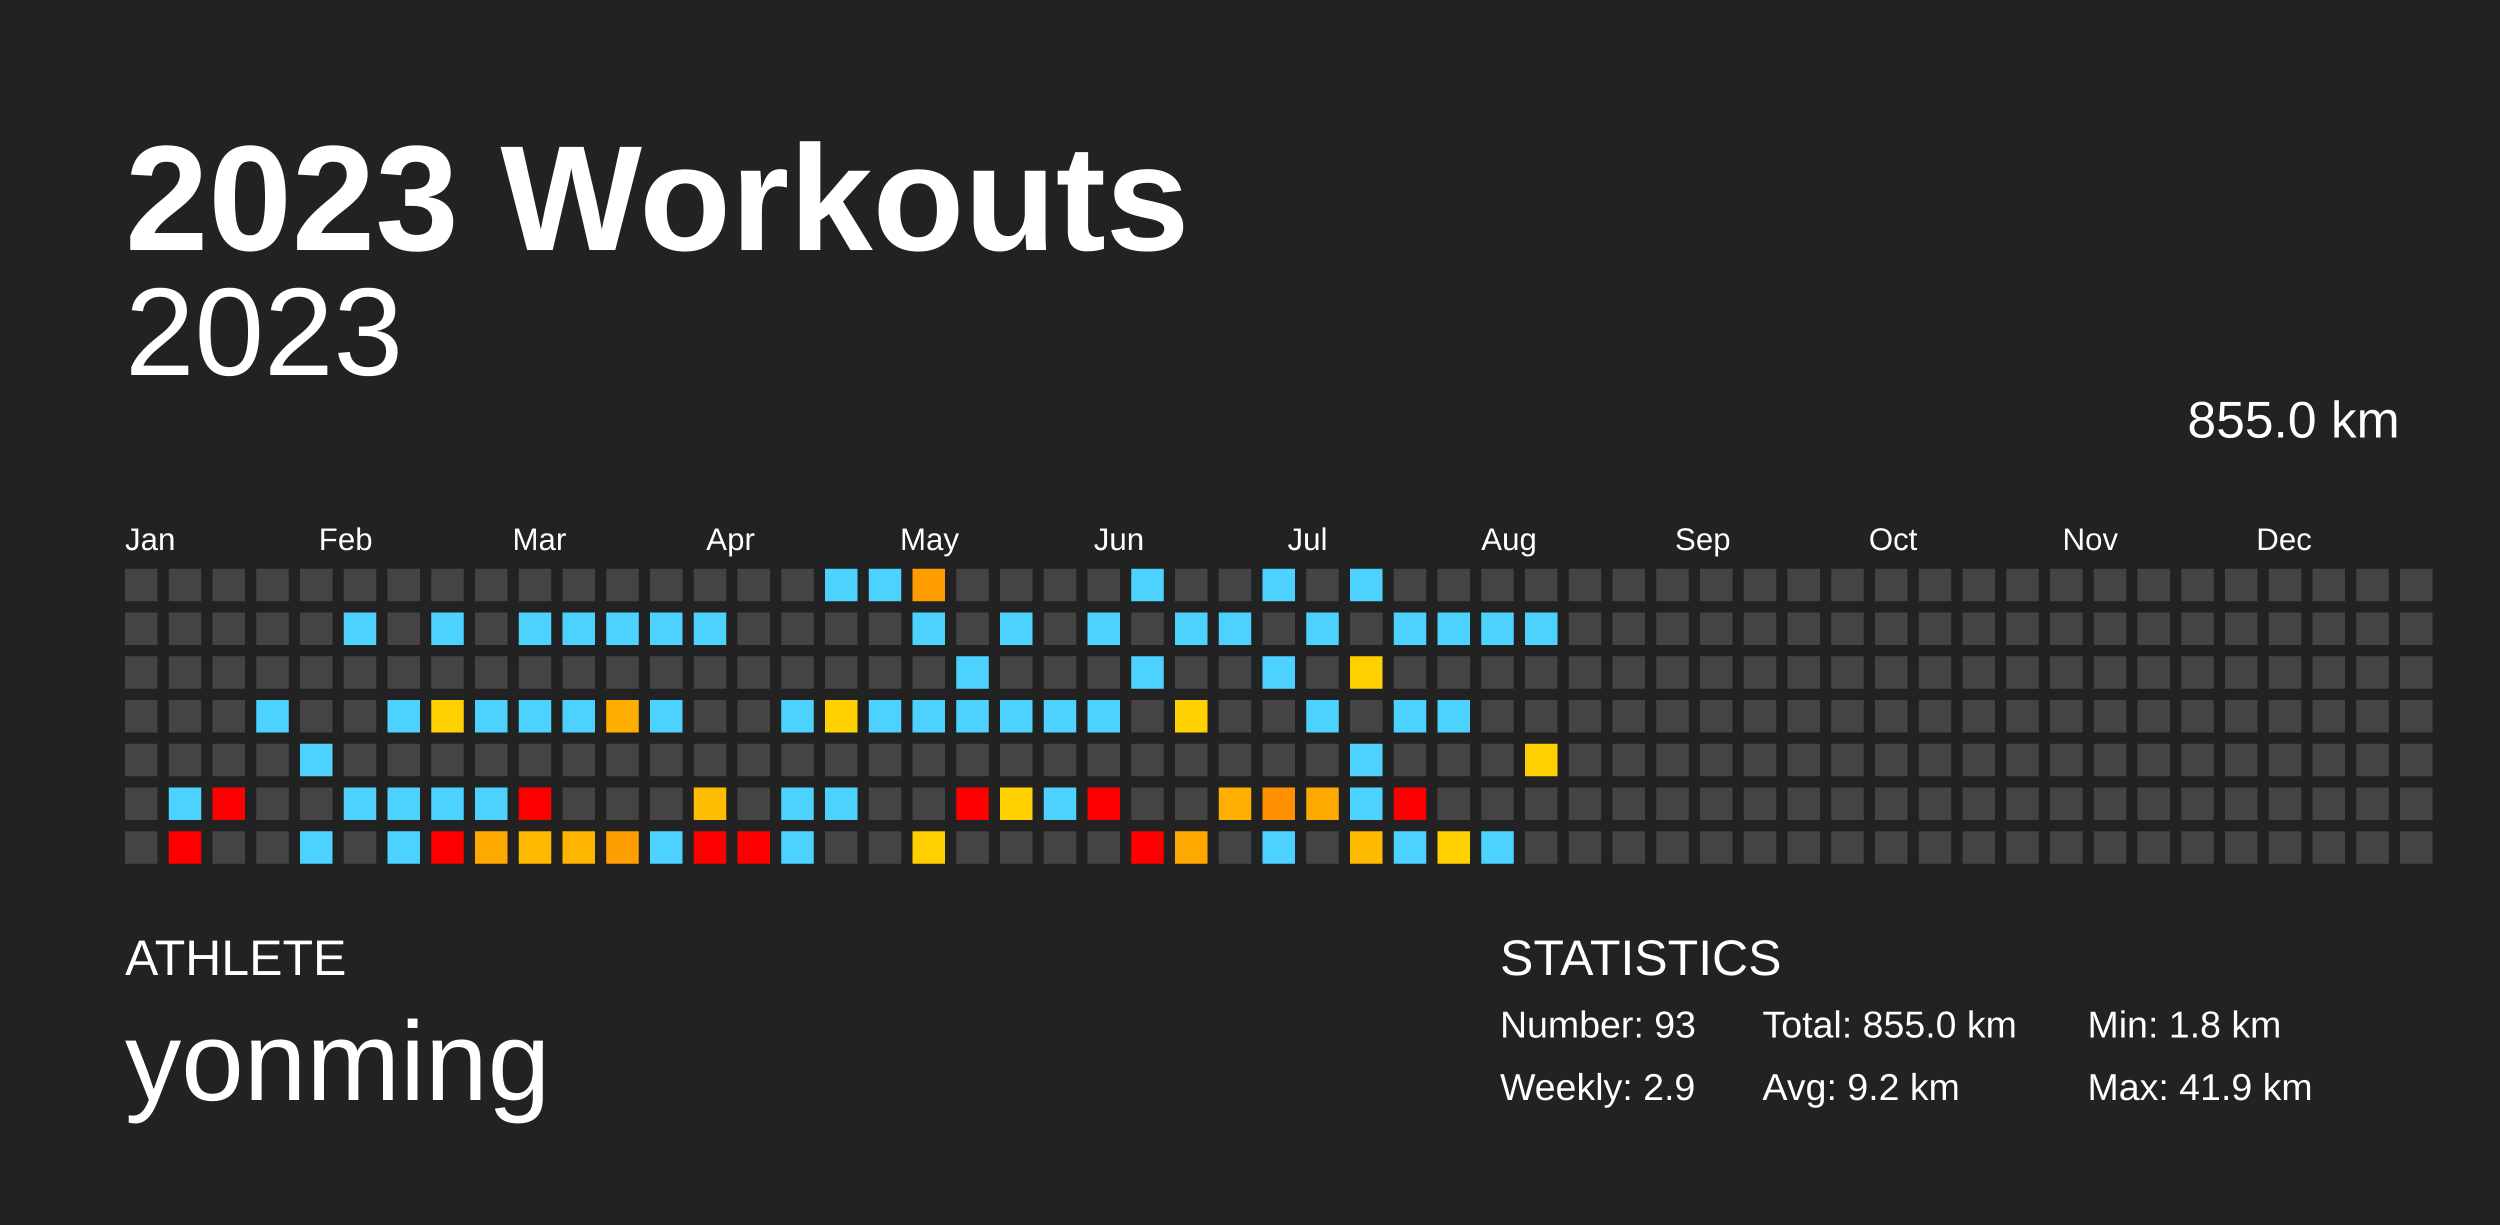
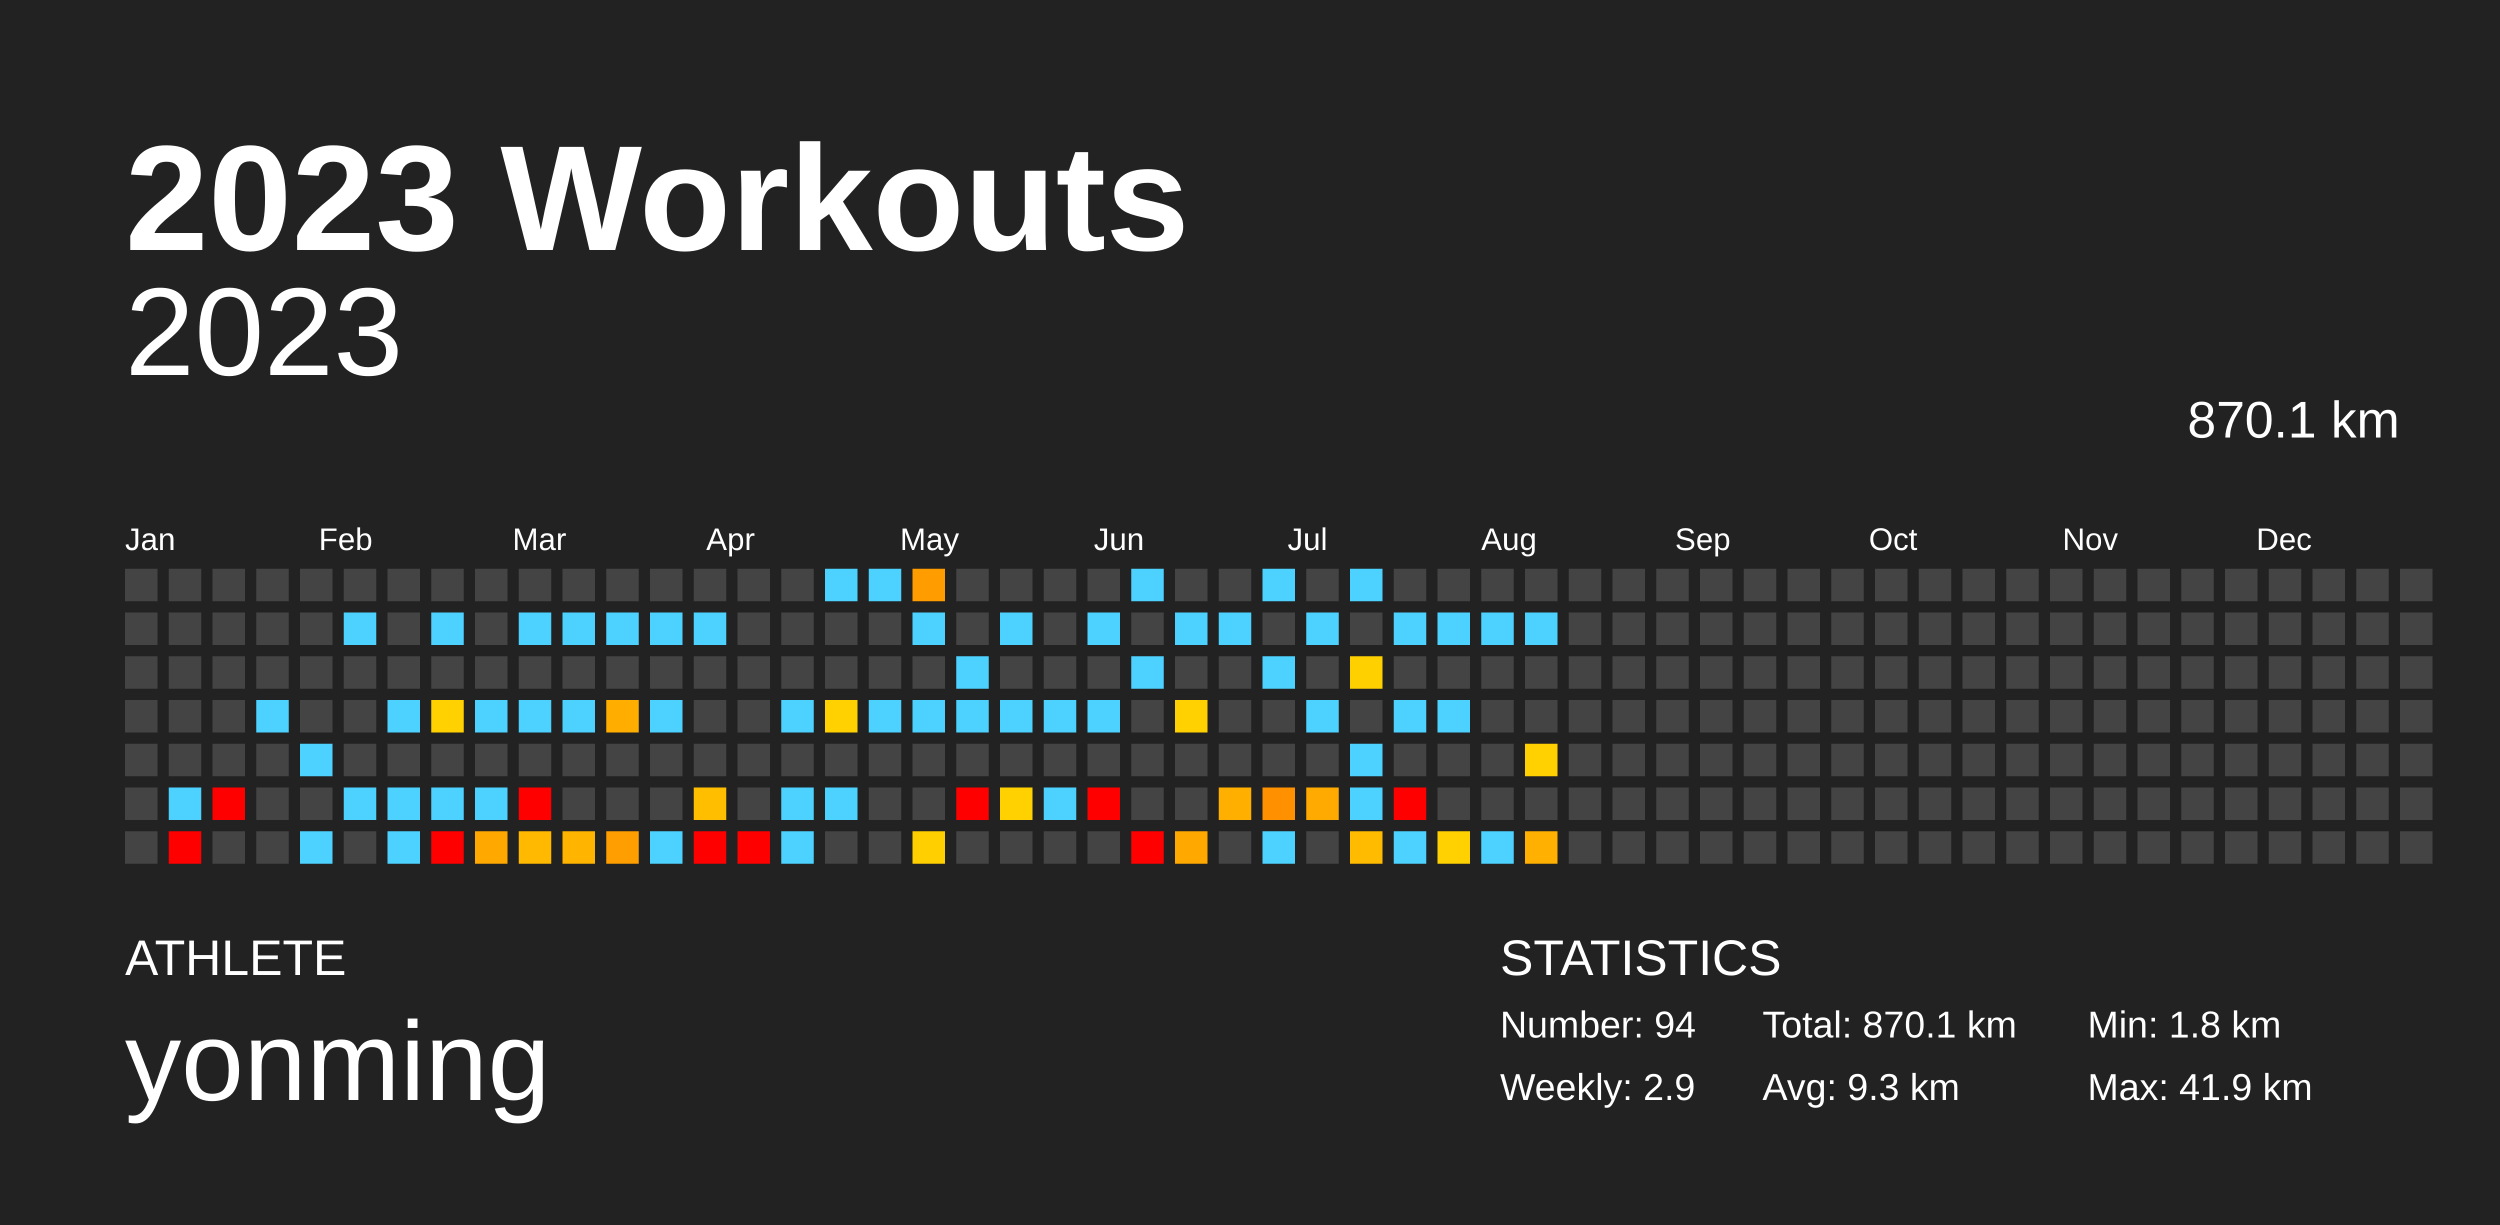
<svg xmlns="http://www.w3.org/2000/svg" baseProfile="full" height="98mm" version="1.1" viewBox="0,0,200,98" width="200mm">
  <defs />
  <rect fill="#222222" height="98" width="200" x="0" y="0" />
  <text fill="#FFFFFF" style="font-size:12px; font-family:Arial; font-weight:bold;" x="10" y="20">2023 Workouts</text>
  <text fill="#FFFFFF" style="font-size:4px; font-family:Arial" x="10" y="78">ATHLETE</text>
  <text fill="#FFFFFF" style="font-size:9px; font-family:Arial" x="10" y="88">yonming</text>
  <text fill="#FFFFFF" style="font-size:4px; font-family:Arial" x="120" y="78">STATISTICS</text>
-   <text fill="#FFFFFF" style="font-size:3px; font-family:Arial" x="120" y="83">Number: 93</text>
+   <text fill="#FFFFFF" style="font-size:3px; font-family:Arial" x="120" y="83">Number: 94</text>
  <text fill="#FFFFFF" style="font-size:3px; font-family:Arial" x="120" y="88">Weekly: 2.9</text>
-   <text fill="#FFFFFF" style="font-size:3px; font-family:Arial" x="141" y="83">Total: 855.0 km</text>
-   <text fill="#FFFFFF" style="font-size:3px; font-family:Arial" x="141" y="88">Avg: 9.2 km</text>
+   <text fill="#FFFFFF" style="font-size:3px; font-family:Arial" x="141" y="83">Total: 870.1 km</text>
+   <text fill="#FFFFFF" style="font-size:3px; font-family:Arial" x="141" y="88">Avg: 9.3 km</text>
  <text fill="#FFFFFF" style="font-size:3px; font-family:Arial" x="167" y="83">Min: 1.8 km</text>
  <text fill="#FFFFFF" style="font-size:3px; font-family:Arial" x="167" y="88">Max: 41.9 km</text>
  <text alignment-baseline="hanging" fill="#FFFFFF" style="font-size:10.0px; font-family:Arial;" x="10" y="30">2023</text>
-   <text alignment-baseline="hanging" fill="#FFFFFF" style="font-size:4.125px; font-family:Arial;" x="175" y="35">855.0 km</text>
+   <text alignment-baseline="hanging" fill="#FFFFFF" style="font-size:4.125px; font-family:Arial;" x="175" y="35">870.1 km</text>
  <text fill="#FFFFFF" style="font-size:2.5px; font-family:Arial" x="10.0" y="44">Jan</text>
  <text fill="#FFFFFF" style="font-size:2.5px; font-family:Arial" x="25.5" y="44">Feb</text>
  <text fill="#FFFFFF" style="font-size:2.5px; font-family:Arial" x="41.0" y="44">Mar</text>
  <text fill="#FFFFFF" style="font-size:2.5px; font-family:Arial" x="56.5" y="44">Apr</text>
  <text fill="#FFFFFF" style="font-size:2.5px; font-family:Arial" x="72.0" y="44">May</text>
  <text fill="#FFFFFF" style="font-size:2.5px; font-family:Arial" x="87.5" y="44">Jun</text>
  <text fill="#FFFFFF" style="font-size:2.5px; font-family:Arial" x="103.0" y="44">Jul</text>
  <text fill="#FFFFFF" style="font-size:2.5px; font-family:Arial" x="118.5" y="44">Aug</text>
  <text fill="#FFFFFF" style="font-size:2.5px; font-family:Arial" x="134.0" y="44">Sep</text>
  <text fill="#FFFFFF" style="font-size:2.5px; font-family:Arial" x="149.5" y="44">Oct</text>
  <text fill="#FFFFFF" style="font-size:2.5px; font-family:Arial" x="165.0" y="44">Nov</text>
  <text fill="#FFFFFF" style="font-size:2.5px; font-family:Arial" x="180.5" y="44">Dec</text>
  <rect fill="#444444" height="2.6" width="2.6" x="10.0" y="45.5" />
  <rect fill="#444444" height="2.6" width="2.6" x="10.0" y="49.0" />
  <rect fill="#444444" height="2.6" width="2.6" x="10.0" y="52.5" />
  <rect fill="#444444" height="2.6" width="2.6" x="10.0" y="56.0" />
  <rect fill="#444444" height="2.6" width="2.6" x="10.0" y="59.5" />
  <rect fill="#444444" height="2.6" width="2.6" x="10.0" y="63.0" />
  <rect fill="#444444" height="2.6" width="2.6" x="10.0" y="66.5" />
  <rect fill="#444444" height="2.6" width="2.6" x="13.5" y="45.5" />
  <rect fill="#444444" height="2.6" width="2.6" x="13.5" y="49.0" />
  <rect fill="#444444" height="2.6" width="2.6" x="13.5" y="52.5" />
  <rect fill="#444444" height="2.6" width="2.6" x="13.5" y="56.0" />
  <rect fill="#444444" height="2.6" width="2.6" x="13.5" y="59.5" />
  <rect fill="#4dd2ff" height="2.6" width="2.6" x="13.5" y="63.0" />
  <rect fill="red" height="2.6" width="2.6" x="13.5" y="66.5" />
  <rect fill="#444444" height="2.6" width="2.6" x="17.0" y="45.5" />
  <rect fill="#444444" height="2.6" width="2.6" x="17.0" y="49.0" />
  <rect fill="#444444" height="2.6" width="2.6" x="17.0" y="52.5" />
  <rect fill="#444444" height="2.6" width="2.6" x="17.0" y="56.0" />
  <rect fill="#444444" height="2.6" width="2.6" x="17.0" y="59.5" />
  <rect fill="red" height="2.6" width="2.6" x="17.0" y="63.0" />
  <rect fill="#444444" height="2.6" width="2.6" x="17.0" y="66.5" />
  <rect fill="#444444" height="2.6" width="2.6" x="20.5" y="45.5" />
  <rect fill="#444444" height="2.6" width="2.6" x="20.5" y="49.0" />
  <rect fill="#444444" height="2.6" width="2.6" x="20.5" y="52.5" />
  <rect fill="#4dd2ff" height="2.6" width="2.6" x="20.5" y="56.0" />
  <rect fill="#444444" height="2.6" width="2.6" x="20.5" y="59.5" />
  <rect fill="#444444" height="2.6" width="2.6" x="20.5" y="63.0" />
  <rect fill="#444444" height="2.6" width="2.6" x="20.5" y="66.5" />
  <rect fill="#444444" height="2.6" width="2.6" x="24.0" y="45.5" />
  <rect fill="#444444" height="2.6" width="2.6" x="24.0" y="49.0" />
  <rect fill="#444444" height="2.6" width="2.6" x="24.0" y="52.5" />
  <rect fill="#444444" height="2.6" width="2.6" x="24.0" y="56.0" />
  <rect fill="#4dd2ff" height="2.6" width="2.6" x="24.0" y="59.5" />
  <rect fill="#444444" height="2.6" width="2.6" x="24.0" y="63.0" />
  <rect fill="#4dd2ff" height="2.6" width="2.6" x="24.0" y="66.5" />
  <rect fill="#444444" height="2.6" width="2.6" x="27.5" y="45.5" />
  <rect fill="#4dd2ff" height="2.6" width="2.6" x="27.5" y="49.0" />
  <rect fill="#444444" height="2.6" width="2.6" x="27.5" y="52.5" />
  <rect fill="#444444" height="2.6" width="2.6" x="27.5" y="56.0" />
  <rect fill="#444444" height="2.6" width="2.6" x="27.5" y="59.5" />
  <rect fill="#4dd2ff" height="2.6" width="2.6" x="27.5" y="63.0" />
  <rect fill="#444444" height="2.6" width="2.6" x="27.5" y="66.5" />
  <rect fill="#444444" height="2.6" width="2.6" x="31.0" y="45.5" />
  <rect fill="#444444" height="2.6" width="2.6" x="31.0" y="49.0" />
  <rect fill="#444444" height="2.6" width="2.6" x="31.0" y="52.5" />
  <rect fill="#4dd2ff" height="2.6" width="2.6" x="31.0" y="56.0" />
  <rect fill="#444444" height="2.6" width="2.6" x="31.0" y="59.5" />
  <rect fill="#4dd2ff" height="2.6" width="2.6" x="31.0" y="63.0" />
  <rect fill="#4dd2ff" height="2.6" width="2.6" x="31.0" y="66.5" />
  <rect fill="#444444" height="2.6" width="2.6" x="34.5" y="45.5" />
  <rect fill="#4dd2ff" height="2.6" width="2.6" x="34.5" y="49.0" />
  <rect fill="#444444" height="2.6" width="2.6" x="34.5" y="52.5" />
  <rect fill="#ffd100" height="2.6" width="2.6" x="34.5" y="56.0" />
  <rect fill="#444444" height="2.6" width="2.6" x="34.5" y="59.5" />
  <rect fill="#4dd2ff" height="2.6" width="2.6" x="34.5" y="63.0" />
  <rect fill="red" height="2.6" width="2.6" x="34.5" y="66.5" />
  <rect fill="#444444" height="2.6" width="2.6" x="38.0" y="45.5" />
  <rect fill="#444444" height="2.6" width="2.6" x="38.0" y="49.0" />
  <rect fill="#444444" height="2.6" width="2.6" x="38.0" y="52.5" />
  <rect fill="#4dd2ff" height="2.6" width="2.6" x="38.0" y="56.0" />
  <rect fill="#444444" height="2.6" width="2.6" x="38.0" y="59.5" />
  <rect fill="#4dd2ff" height="2.6" width="2.6" x="38.0" y="63.0" />
  <rect fill="#ffa900" height="2.6" width="2.6" x="38.0" y="66.5" />
  <rect fill="#444444" height="2.6" width="2.6" x="41.5" y="45.5" />
  <rect fill="#4dd2ff" height="2.6" width="2.6" x="41.5" y="49.0" />
  <rect fill="#444444" height="2.6" width="2.6" x="41.5" y="52.5" />
  <rect fill="#4dd2ff" height="2.6" width="2.6" x="41.5" y="56.0" />
  <rect fill="#444444" height="2.6" width="2.6" x="41.5" y="59.5" />
  <rect fill="red" height="2.6" width="2.6" x="41.5" y="63.0" />
  <rect fill="#ffb900" height="2.6" width="2.6" x="41.5" y="66.5" />
  <rect fill="#444444" height="2.6" width="2.6" x="45.0" y="45.5" />
  <rect fill="#4dd2ff" height="2.6" width="2.6" x="45.0" y="49.0" />
  <rect fill="#444444" height="2.6" width="2.6" x="45.0" y="52.5" />
  <rect fill="#4dd2ff" height="2.6" width="2.6" x="45.0" y="56.0" />
  <rect fill="#444444" height="2.6" width="2.6" x="45.0" y="59.5" />
  <rect fill="#444444" height="2.6" width="2.6" x="45.0" y="63.0" />
  <rect fill="#ffb400" height="2.6" width="2.6" x="45.0" y="66.5" />
  <rect fill="#444444" height="2.6" width="2.6" x="48.5" y="45.5" />
  <rect fill="#4dd2ff" height="2.6" width="2.6" x="48.5" y="49.0" />
  <rect fill="#444444" height="2.6" width="2.6" x="48.5" y="52.5" />
  <rect fill="#ffae00" height="2.6" width="2.6" x="48.5" y="56.0" />
  <rect fill="#444444" height="2.6" width="2.6" x="48.5" y="59.5" />
  <rect fill="#444444" height="2.6" width="2.6" x="48.5" y="63.0" />
  <rect fill="#ff9e00" height="2.6" width="2.6" x="48.5" y="66.5" />
  <rect fill="#444444" height="2.6" width="2.6" x="52.0" y="45.5" />
  <rect fill="#4dd2ff" height="2.6" width="2.6" x="52.0" y="49.0" />
  <rect fill="#444444" height="2.6" width="2.6" x="52.0" y="52.5" />
  <rect fill="#4dd2ff" height="2.6" width="2.6" x="52.0" y="56.0" />
  <rect fill="#444444" height="2.6" width="2.6" x="52.0" y="59.5" />
  <rect fill="#444444" height="2.6" width="2.6" x="52.0" y="63.0" />
  <rect fill="#4dd2ff" height="2.6" width="2.6" x="52.0" y="66.5" />
  <rect fill="#444444" height="2.6" width="2.6" x="55.5" y="45.5" />
  <rect fill="#4dd2ff" height="2.6" width="2.6" x="55.5" y="49.0" />
  <rect fill="#444444" height="2.6" width="2.6" x="55.5" y="52.5" />
  <rect fill="#444444" height="2.6" width="2.6" x="55.5" y="56.0" />
  <rect fill="#444444" height="2.6" width="2.6" x="55.5" y="59.5" />
  <rect fill="#ffbf00" height="2.6" width="2.6" x="55.5" y="63.0" />
  <rect fill="red" height="2.6" width="2.6" x="55.5" y="66.5" />
  <rect fill="#444444" height="2.6" width="2.6" x="59.0" y="45.5" />
  <rect fill="#444444" height="2.6" width="2.6" x="59.0" y="49.0" />
  <rect fill="#444444" height="2.6" width="2.6" x="59.0" y="52.5" />
  <rect fill="#444444" height="2.6" width="2.6" x="59.0" y="56.0" />
  <rect fill="#444444" height="2.6" width="2.6" x="59.0" y="59.5" />
  <rect fill="#444444" height="2.6" width="2.6" x="59.0" y="63.0" />
  <rect fill="red" height="2.6" width="2.6" x="59.0" y="66.5" />
  <rect fill="#444444" height="2.6" width="2.6" x="62.5" y="45.5" />
  <rect fill="#444444" height="2.6" width="2.6" x="62.5" y="49.0" />
  <rect fill="#444444" height="2.6" width="2.6" x="62.5" y="52.5" />
  <rect fill="#4dd2ff" height="2.6" width="2.6" x="62.5" y="56.0" />
  <rect fill="#444444" height="2.6" width="2.6" x="62.5" y="59.5" />
  <rect fill="#4dd2ff" height="2.6" width="2.6" x="62.5" y="63.0" />
  <rect fill="#4dd2ff" height="2.6" width="2.6" x="62.5" y="66.5" />
  <rect fill="#4dd2ff" height="2.6" width="2.6" x="66.0" y="45.5" />
  <rect fill="#444444" height="2.6" width="2.6" x="66.0" y="49.0" />
  <rect fill="#444444" height="2.6" width="2.6" x="66.0" y="52.5" />
  <rect fill="#ffd100" height="2.6" width="2.6" x="66.0" y="56.0" />
  <rect fill="#444444" height="2.6" width="2.6" x="66.0" y="59.5" />
  <rect fill="#4dd2ff" height="2.6" width="2.6" x="66.0" y="63.0" />
  <rect fill="#444444" height="2.6" width="2.6" x="66.0" y="66.5" />
  <rect fill="#4dd2ff" height="2.6" width="2.6" x="69.5" y="45.5" />
  <rect fill="#444444" height="2.6" width="2.6" x="69.5" y="49.0" />
  <rect fill="#444444" height="2.6" width="2.6" x="69.5" y="52.5" />
  <rect fill="#4dd2ff" height="2.6" width="2.6" x="69.5" y="56.0" />
  <rect fill="#444444" height="2.6" width="2.6" x="69.5" y="59.5" />
  <rect fill="#444444" height="2.6" width="2.6" x="69.5" y="63.0" />
  <rect fill="#444444" height="2.6" width="2.6" x="69.5" y="66.5" />
  <rect fill="#ff9c00" height="2.6" width="2.6" x="73.0" y="45.5" />
  <rect fill="#4dd2ff" height="2.6" width="2.6" x="73.0" y="49.0" />
  <rect fill="#444444" height="2.6" width="2.6" x="73.0" y="52.5" />
  <rect fill="#4dd2ff" height="2.6" width="2.6" x="73.0" y="56.0" />
  <rect fill="#444444" height="2.6" width="2.6" x="73.0" y="59.5" />
  <rect fill="#444444" height="2.6" width="2.6" x="73.0" y="63.0" />
  <rect fill="#ffcf00" height="2.6" width="2.6" x="73.0" y="66.5" />
  <rect fill="#444444" height="2.6" width="2.6" x="76.5" y="45.5" />
  <rect fill="#444444" height="2.6" width="2.6" x="76.5" y="49.0" />
  <rect fill="#4dd2ff" height="2.6" width="2.6" x="76.5" y="52.5" />
  <rect fill="#4dd2ff" height="2.6" width="2.6" x="76.5" y="56.0" />
  <rect fill="#444444" height="2.6" width="2.6" x="76.5" y="59.5" />
  <rect fill="red" height="2.6" width="2.6" x="76.5" y="63.0" />
  <rect fill="#444444" height="2.6" width="2.6" x="76.5" y="66.5" />
  <rect fill="#444444" height="2.6" width="2.6" x="80.0" y="45.5" />
  <rect fill="#4dd2ff" height="2.6" width="2.6" x="80.0" y="49.0" />
  <rect fill="#444444" height="2.6" width="2.6" x="80.0" y="52.5" />
  <rect fill="#4dd2ff" height="2.6" width="2.6" x="80.0" y="56.0" />
  <rect fill="#444444" height="2.6" width="2.6" x="80.0" y="59.5" />
  <rect fill="#ffd100" height="2.6" width="2.6" x="80.0" y="63.0" />
  <rect fill="#444444" height="2.6" width="2.6" x="80.0" y="66.5" />
  <rect fill="#444444" height="2.6" width="2.6" x="83.5" y="45.5" />
  <rect fill="#444444" height="2.6" width="2.6" x="83.5" y="49.0" />
  <rect fill="#444444" height="2.6" width="2.6" x="83.5" y="52.5" />
  <rect fill="#4dd2ff" height="2.6" width="2.6" x="83.5" y="56.0" />
  <rect fill="#444444" height="2.6" width="2.6" x="83.5" y="59.5" />
  <rect fill="#4dd2ff" height="2.6" width="2.6" x="83.5" y="63.0" />
  <rect fill="#444444" height="2.6" width="2.6" x="83.5" y="66.5" />
  <rect fill="#444444" height="2.6" width="2.6" x="87.0" y="45.5" />
  <rect fill="#4dd2ff" height="2.6" width="2.6" x="87.0" y="49.0" />
  <rect fill="#444444" height="2.6" width="2.6" x="87.0" y="52.5" />
  <rect fill="#4dd2ff" height="2.6" width="2.6" x="87.0" y="56.0" />
  <rect fill="#444444" height="2.6" width="2.6" x="87.0" y="59.5" />
  <rect fill="red" height="2.6" width="2.6" x="87.0" y="63.0" />
  <rect fill="#444444" height="2.6" width="2.6" x="87.0" y="66.5" />
  <rect fill="#4dd2ff" height="2.6" width="2.6" x="90.5" y="45.5" />
  <rect fill="#444444" height="2.6" width="2.6" x="90.5" y="49.0" />
  <rect fill="#4dd2ff" height="2.6" width="2.6" x="90.5" y="52.5" />
  <rect fill="#444444" height="2.6" width="2.6" x="90.5" y="56.0" />
  <rect fill="#444444" height="2.6" width="2.6" x="90.5" y="59.5" />
  <rect fill="#444444" height="2.6" width="2.6" x="90.5" y="63.0" />
  <rect fill="red" height="2.6" width="2.6" x="90.5" y="66.5" />
  <rect fill="#444444" height="2.6" width="2.6" x="94.0" y="45.5" />
  <rect fill="#4dd2ff" height="2.6" width="2.6" x="94.0" y="49.0" />
  <rect fill="#444444" height="2.6" width="2.6" x="94.0" y="52.5" />
  <rect fill="#ffd100" height="2.6" width="2.6" x="94.0" y="56.0" />
  <rect fill="#444444" height="2.6" width="2.6" x="94.0" y="59.5" />
  <rect fill="#444444" height="2.6" width="2.6" x="94.0" y="63.0" />
  <rect fill="#ffa900" height="2.6" width="2.6" x="94.0" y="66.5" />
  <rect fill="#444444" height="2.6" width="2.6" x="97.5" y="45.5" />
  <rect fill="#4dd2ff" height="2.6" width="2.6" x="97.5" y="49.0" />
  <rect fill="#444444" height="2.6" width="2.6" x="97.5" y="52.5" />
  <rect fill="#444444" height="2.6" width="2.6" x="97.5" y="56.0" />
  <rect fill="#444444" height="2.6" width="2.6" x="97.5" y="59.5" />
  <rect fill="#ffaf00" height="2.6" width="2.6" x="97.5" y="63.0" />
  <rect fill="#444444" height="2.6" width="2.6" x="97.5" y="66.5" />
  <rect fill="#4dd2ff" height="2.6" width="2.6" x="101.0" y="45.5" />
  <rect fill="#444444" height="2.6" width="2.6" x="101.0" y="49.0" />
  <rect fill="#4dd2ff" height="2.6" width="2.6" x="101.0" y="52.5" />
  <rect fill="#444444" height="2.6" width="2.6" x="101.0" y="56.0" />
  <rect fill="#444444" height="2.6" width="2.6" x="101.0" y="59.5" />
  <rect fill="#ff9100" height="2.6" width="2.6" x="101.0" y="63.0" />
  <rect fill="#4dd2ff" height="2.6" width="2.6" x="101.0" y="66.5" />
  <rect fill="#444444" height="2.6" width="2.6" x="104.5" y="45.5" />
  <rect fill="#4dd2ff" height="2.6" width="2.6" x="104.5" y="49.0" />
  <rect fill="#444444" height="2.6" width="2.6" x="104.5" y="52.5" />
  <rect fill="#4dd2ff" height="2.6" width="2.6" x="104.5" y="56.0" />
  <rect fill="#444444" height="2.6" width="2.6" x="104.5" y="59.5" />
  <rect fill="#ffaa00" height="2.6" width="2.6" x="104.5" y="63.0" />
  <rect fill="#444444" height="2.6" width="2.6" x="104.5" y="66.5" />
  <rect fill="#4dd2ff" height="2.6" width="2.6" x="108.0" y="45.5" />
  <rect fill="#444444" height="2.6" width="2.6" x="108.0" y="49.0" />
  <rect fill="#ffd000" height="2.6" width="2.6" x="108.0" y="52.5" />
  <rect fill="#444444" height="2.6" width="2.6" x="108.0" y="56.0" />
  <rect fill="#4dd2ff" height="2.6" width="2.6" x="108.0" y="59.5" />
  <rect fill="#4dd2ff" height="2.6" width="2.6" x="108.0" y="63.0" />
  <rect fill="#ffbb00" height="2.6" width="2.6" x="108.0" y="66.5" />
  <rect fill="#444444" height="2.6" width="2.6" x="111.5" y="45.5" />
  <rect fill="#4dd2ff" height="2.6" width="2.6" x="111.5" y="49.0" />
  <rect fill="#444444" height="2.6" width="2.6" x="111.5" y="52.5" />
  <rect fill="#4dd2ff" height="2.6" width="2.6" x="111.5" y="56.0" />
  <rect fill="#444444" height="2.6" width="2.6" x="111.5" y="59.5" />
  <rect fill="red" height="2.6" width="2.6" x="111.5" y="63.0" />
  <rect fill="#4dd2ff" height="2.6" width="2.6" x="111.5" y="66.5" />
  <rect fill="#444444" height="2.6" width="2.6" x="115.0" y="45.5" />
  <rect fill="#4dd2ff" height="2.6" width="2.6" x="115.0" y="49.0" />
  <rect fill="#444444" height="2.6" width="2.6" x="115.0" y="52.5" />
  <rect fill="#4dd2ff" height="2.6" width="2.6" x="115.0" y="56.0" />
  <rect fill="#444444" height="2.6" width="2.6" x="115.0" y="59.5" />
  <rect fill="#444444" height="2.6" width="2.6" x="115.0" y="63.0" />
  <rect fill="#ffd100" height="2.6" width="2.6" x="115.0" y="66.5" />
  <rect fill="#444444" height="2.6" width="2.6" x="118.5" y="45.5" />
  <rect fill="#4dd2ff" height="2.6" width="2.6" x="118.5" y="49.0" />
  <rect fill="#444444" height="2.6" width="2.6" x="118.5" y="52.5" />
  <rect fill="#444444" height="2.6" width="2.6" x="118.5" y="56.0" />
  <rect fill="#444444" height="2.6" width="2.6" x="118.5" y="59.5" />
  <rect fill="#444444" height="2.6" width="2.6" x="118.5" y="63.0" />
  <rect fill="#4dd2ff" height="2.6" width="2.6" x="118.5" y="66.5" />
  <rect fill="#444444" height="2.6" width="2.6" x="122.0" y="45.5" />
  <rect fill="#4dd2ff" height="2.6" width="2.6" x="122.0" y="49.0" />
  <rect fill="#444444" height="2.6" width="2.6" x="122.0" y="52.5" />
  <rect fill="#444444" height="2.6" width="2.6" x="122.0" y="56.0" />
  <rect fill="#ffd100" height="2.6" width="2.6" x="122.0" y="59.5" />
  <rect fill="#444444" height="2.6" width="2.6" x="122.0" y="63.0" />
-   <rect fill="#444444" height="2.6" width="2.6" x="122.0" y="66.5" />
+   <rect fill="#ffb000" height="2.6" width="2.6" x="122.0" y="66.5" />
  <rect fill="#444444" height="2.6" width="2.6" x="125.5" y="45.5" />
  <rect fill="#444444" height="2.6" width="2.6" x="125.5" y="49.0" />
  <rect fill="#444444" height="2.6" width="2.6" x="125.5" y="52.5" />
  <rect fill="#444444" height="2.6" width="2.6" x="125.5" y="56.0" />
  <rect fill="#444444" height="2.6" width="2.6" x="125.5" y="59.5" />
  <rect fill="#444444" height="2.6" width="2.6" x="125.5" y="63.0" />
  <rect fill="#444444" height="2.6" width="2.6" x="125.5" y="66.5" />
  <rect fill="#444444" height="2.6" width="2.6" x="129.0" y="45.5" />
  <rect fill="#444444" height="2.6" width="2.6" x="129.0" y="49.0" />
  <rect fill="#444444" height="2.6" width="2.6" x="129.0" y="52.5" />
  <rect fill="#444444" height="2.6" width="2.6" x="129.0" y="56.0" />
  <rect fill="#444444" height="2.6" width="2.6" x="129.0" y="59.5" />
  <rect fill="#444444" height="2.6" width="2.6" x="129.0" y="63.0" />
  <rect fill="#444444" height="2.6" width="2.6" x="129.0" y="66.5" />
  <rect fill="#444444" height="2.6" width="2.6" x="132.5" y="45.5" />
  <rect fill="#444444" height="2.6" width="2.6" x="132.5" y="49.0" />
  <rect fill="#444444" height="2.6" width="2.6" x="132.5" y="52.5" />
  <rect fill="#444444" height="2.6" width="2.6" x="132.5" y="56.0" />
  <rect fill="#444444" height="2.6" width="2.6" x="132.5" y="59.5" />
  <rect fill="#444444" height="2.6" width="2.6" x="132.5" y="63.0" />
  <rect fill="#444444" height="2.6" width="2.6" x="132.5" y="66.5" />
  <rect fill="#444444" height="2.6" width="2.6" x="136.0" y="45.5" />
  <rect fill="#444444" height="2.6" width="2.6" x="136.0" y="49.0" />
  <rect fill="#444444" height="2.6" width="2.6" x="136.0" y="52.5" />
  <rect fill="#444444" height="2.6" width="2.6" x="136.0" y="56.0" />
  <rect fill="#444444" height="2.6" width="2.6" x="136.0" y="59.5" />
  <rect fill="#444444" height="2.6" width="2.6" x="136.0" y="63.0" />
  <rect fill="#444444" height="2.6" width="2.6" x="136.0" y="66.5" />
  <rect fill="#444444" height="2.6" width="2.6" x="139.5" y="45.5" />
  <rect fill="#444444" height="2.6" width="2.6" x="139.5" y="49.0" />
  <rect fill="#444444" height="2.6" width="2.6" x="139.5" y="52.5" />
  <rect fill="#444444" height="2.6" width="2.6" x="139.5" y="56.0" />
  <rect fill="#444444" height="2.6" width="2.6" x="139.5" y="59.5" />
  <rect fill="#444444" height="2.6" width="2.6" x="139.5" y="63.0" />
  <rect fill="#444444" height="2.6" width="2.6" x="139.5" y="66.5" />
  <rect fill="#444444" height="2.6" width="2.6" x="143.0" y="45.5" />
  <rect fill="#444444" height="2.6" width="2.6" x="143.0" y="49.0" />
  <rect fill="#444444" height="2.6" width="2.6" x="143.0" y="52.5" />
  <rect fill="#444444" height="2.6" width="2.6" x="143.0" y="56.0" />
  <rect fill="#444444" height="2.6" width="2.6" x="143.0" y="59.5" />
  <rect fill="#444444" height="2.6" width="2.6" x="143.0" y="63.0" />
  <rect fill="#444444" height="2.6" width="2.6" x="143.0" y="66.5" />
  <rect fill="#444444" height="2.6" width="2.6" x="146.5" y="45.5" />
  <rect fill="#444444" height="2.6" width="2.6" x="146.5" y="49.0" />
  <rect fill="#444444" height="2.6" width="2.6" x="146.5" y="52.5" />
  <rect fill="#444444" height="2.6" width="2.6" x="146.5" y="56.0" />
  <rect fill="#444444" height="2.6" width="2.6" x="146.5" y="59.5" />
  <rect fill="#444444" height="2.6" width="2.6" x="146.5" y="63.0" />
  <rect fill="#444444" height="2.6" width="2.6" x="146.5" y="66.5" />
  <rect fill="#444444" height="2.6" width="2.6" x="150.0" y="45.5" />
  <rect fill="#444444" height="2.6" width="2.6" x="150.0" y="49.0" />
  <rect fill="#444444" height="2.6" width="2.6" x="150.0" y="52.5" />
  <rect fill="#444444" height="2.6" width="2.6" x="150.0" y="56.0" />
  <rect fill="#444444" height="2.6" width="2.6" x="150.0" y="59.5" />
  <rect fill="#444444" height="2.6" width="2.6" x="150.0" y="63.0" />
  <rect fill="#444444" height="2.6" width="2.6" x="150.0" y="66.5" />
  <rect fill="#444444" height="2.6" width="2.6" x="153.5" y="45.5" />
  <rect fill="#444444" height="2.6" width="2.6" x="153.5" y="49.0" />
  <rect fill="#444444" height="2.6" width="2.6" x="153.5" y="52.5" />
  <rect fill="#444444" height="2.6" width="2.6" x="153.5" y="56.0" />
  <rect fill="#444444" height="2.6" width="2.6" x="153.5" y="59.5" />
  <rect fill="#444444" height="2.6" width="2.6" x="153.5" y="63.0" />
  <rect fill="#444444" height="2.6" width="2.6" x="153.5" y="66.5" />
  <rect fill="#444444" height="2.6" width="2.6" x="157.0" y="45.5" />
  <rect fill="#444444" height="2.6" width="2.6" x="157.0" y="49.0" />
  <rect fill="#444444" height="2.6" width="2.6" x="157.0" y="52.5" />
  <rect fill="#444444" height="2.6" width="2.6" x="157.0" y="56.0" />
  <rect fill="#444444" height="2.6" width="2.6" x="157.0" y="59.5" />
  <rect fill="#444444" height="2.6" width="2.6" x="157.0" y="63.0" />
  <rect fill="#444444" height="2.6" width="2.6" x="157.0" y="66.5" />
  <rect fill="#444444" height="2.6" width="2.6" x="160.5" y="45.5" />
  <rect fill="#444444" height="2.6" width="2.6" x="160.5" y="49.0" />
  <rect fill="#444444" height="2.6" width="2.6" x="160.5" y="52.5" />
  <rect fill="#444444" height="2.6" width="2.6" x="160.5" y="56.0" />
  <rect fill="#444444" height="2.6" width="2.6" x="160.5" y="59.5" />
  <rect fill="#444444" height="2.6" width="2.6" x="160.5" y="63.0" />
  <rect fill="#444444" height="2.6" width="2.6" x="160.5" y="66.5" />
  <rect fill="#444444" height="2.6" width="2.6" x="164.0" y="45.5" />
  <rect fill="#444444" height="2.6" width="2.6" x="164.0" y="49.0" />
  <rect fill="#444444" height="2.6" width="2.6" x="164.0" y="52.5" />
  <rect fill="#444444" height="2.6" width="2.6" x="164.0" y="56.0" />
  <rect fill="#444444" height="2.6" width="2.6" x="164.0" y="59.5" />
  <rect fill="#444444" height="2.6" width="2.6" x="164.0" y="63.0" />
  <rect fill="#444444" height="2.6" width="2.6" x="164.0" y="66.5" />
  <rect fill="#444444" height="2.6" width="2.6" x="167.5" y="45.5" />
  <rect fill="#444444" height="2.6" width="2.6" x="167.5" y="49.0" />
  <rect fill="#444444" height="2.6" width="2.6" x="167.5" y="52.5" />
  <rect fill="#444444" height="2.6" width="2.6" x="167.5" y="56.0" />
  <rect fill="#444444" height="2.6" width="2.6" x="167.5" y="59.5" />
  <rect fill="#444444" height="2.6" width="2.6" x="167.5" y="63.0" />
  <rect fill="#444444" height="2.6" width="2.6" x="167.5" y="66.5" />
  <rect fill="#444444" height="2.6" width="2.6" x="171.0" y="45.5" />
  <rect fill="#444444" height="2.6" width="2.6" x="171.0" y="49.0" />
  <rect fill="#444444" height="2.6" width="2.6" x="171.0" y="52.5" />
  <rect fill="#444444" height="2.6" width="2.6" x="171.0" y="56.0" />
  <rect fill="#444444" height="2.6" width="2.6" x="171.0" y="59.5" />
  <rect fill="#444444" height="2.6" width="2.6" x="171.0" y="63.0" />
  <rect fill="#444444" height="2.6" width="2.6" x="171.0" y="66.5" />
  <rect fill="#444444" height="2.6" width="2.6" x="174.5" y="45.5" />
  <rect fill="#444444" height="2.6" width="2.6" x="174.5" y="49.0" />
  <rect fill="#444444" height="2.6" width="2.6" x="174.5" y="52.5" />
  <rect fill="#444444" height="2.6" width="2.6" x="174.5" y="56.0" />
  <rect fill="#444444" height="2.6" width="2.6" x="174.5" y="59.5" />
  <rect fill="#444444" height="2.6" width="2.6" x="174.5" y="63.0" />
  <rect fill="#444444" height="2.6" width="2.6" x="174.5" y="66.5" />
  <rect fill="#444444" height="2.6" width="2.6" x="178.0" y="45.5" />
  <rect fill="#444444" height="2.6" width="2.6" x="178.0" y="49.0" />
  <rect fill="#444444" height="2.6" width="2.6" x="178.0" y="52.5" />
  <rect fill="#444444" height="2.6" width="2.6" x="178.0" y="56.0" />
  <rect fill="#444444" height="2.6" width="2.6" x="178.0" y="59.5" />
  <rect fill="#444444" height="2.6" width="2.6" x="178.0" y="63.0" />
  <rect fill="#444444" height="2.6" width="2.6" x="178.0" y="66.5" />
  <rect fill="#444444" height="2.6" width="2.6" x="181.5" y="45.5" />
  <rect fill="#444444" height="2.6" width="2.6" x="181.5" y="49.0" />
  <rect fill="#444444" height="2.6" width="2.6" x="181.5" y="52.5" />
  <rect fill="#444444" height="2.6" width="2.6" x="181.5" y="56.0" />
  <rect fill="#444444" height="2.6" width="2.6" x="181.5" y="59.5" />
  <rect fill="#444444" height="2.6" width="2.6" x="181.5" y="63.0" />
  <rect fill="#444444" height="2.6" width="2.6" x="181.5" y="66.5" />
  <rect fill="#444444" height="2.6" width="2.6" x="185.0" y="45.5" />
  <rect fill="#444444" height="2.6" width="2.6" x="185.0" y="49.0" />
  <rect fill="#444444" height="2.6" width="2.6" x="185.0" y="52.5" />
  <rect fill="#444444" height="2.6" width="2.6" x="185.0" y="56.0" />
  <rect fill="#444444" height="2.6" width="2.6" x="185.0" y="59.5" />
  <rect fill="#444444" height="2.6" width="2.6" x="185.0" y="63.0" />
  <rect fill="#444444" height="2.6" width="2.6" x="185.0" y="66.5" />
  <rect fill="#444444" height="2.6" width="2.6" x="188.5" y="45.5" />
  <rect fill="#444444" height="2.6" width="2.6" x="188.5" y="49.0" />
  <rect fill="#444444" height="2.6" width="2.6" x="188.5" y="52.5" />
  <rect fill="#444444" height="2.6" width="2.6" x="188.5" y="56.0" />
  <rect fill="#444444" height="2.6" width="2.6" x="188.5" y="59.5" />
  <rect fill="#444444" height="2.6" width="2.6" x="188.5" y="63.0" />
  <rect fill="#444444" height="2.6" width="2.6" x="188.5" y="66.5" />
  <rect fill="#444444" height="2.6" width="2.6" x="192.0" y="45.5" />
  <rect fill="#444444" height="2.6" width="2.6" x="192.0" y="49.0" />
  <rect fill="#444444" height="2.6" width="2.6" x="192.0" y="52.5" />
  <rect fill="#444444" height="2.6" width="2.6" x="192.0" y="56.0" />
  <rect fill="#444444" height="2.6" width="2.6" x="192.0" y="59.5" />
  <rect fill="#444444" height="2.6" width="2.6" x="192.0" y="63.0" />
  <rect fill="#444444" height="2.6" width="2.6" x="192.0" y="66.5" />
</svg>
